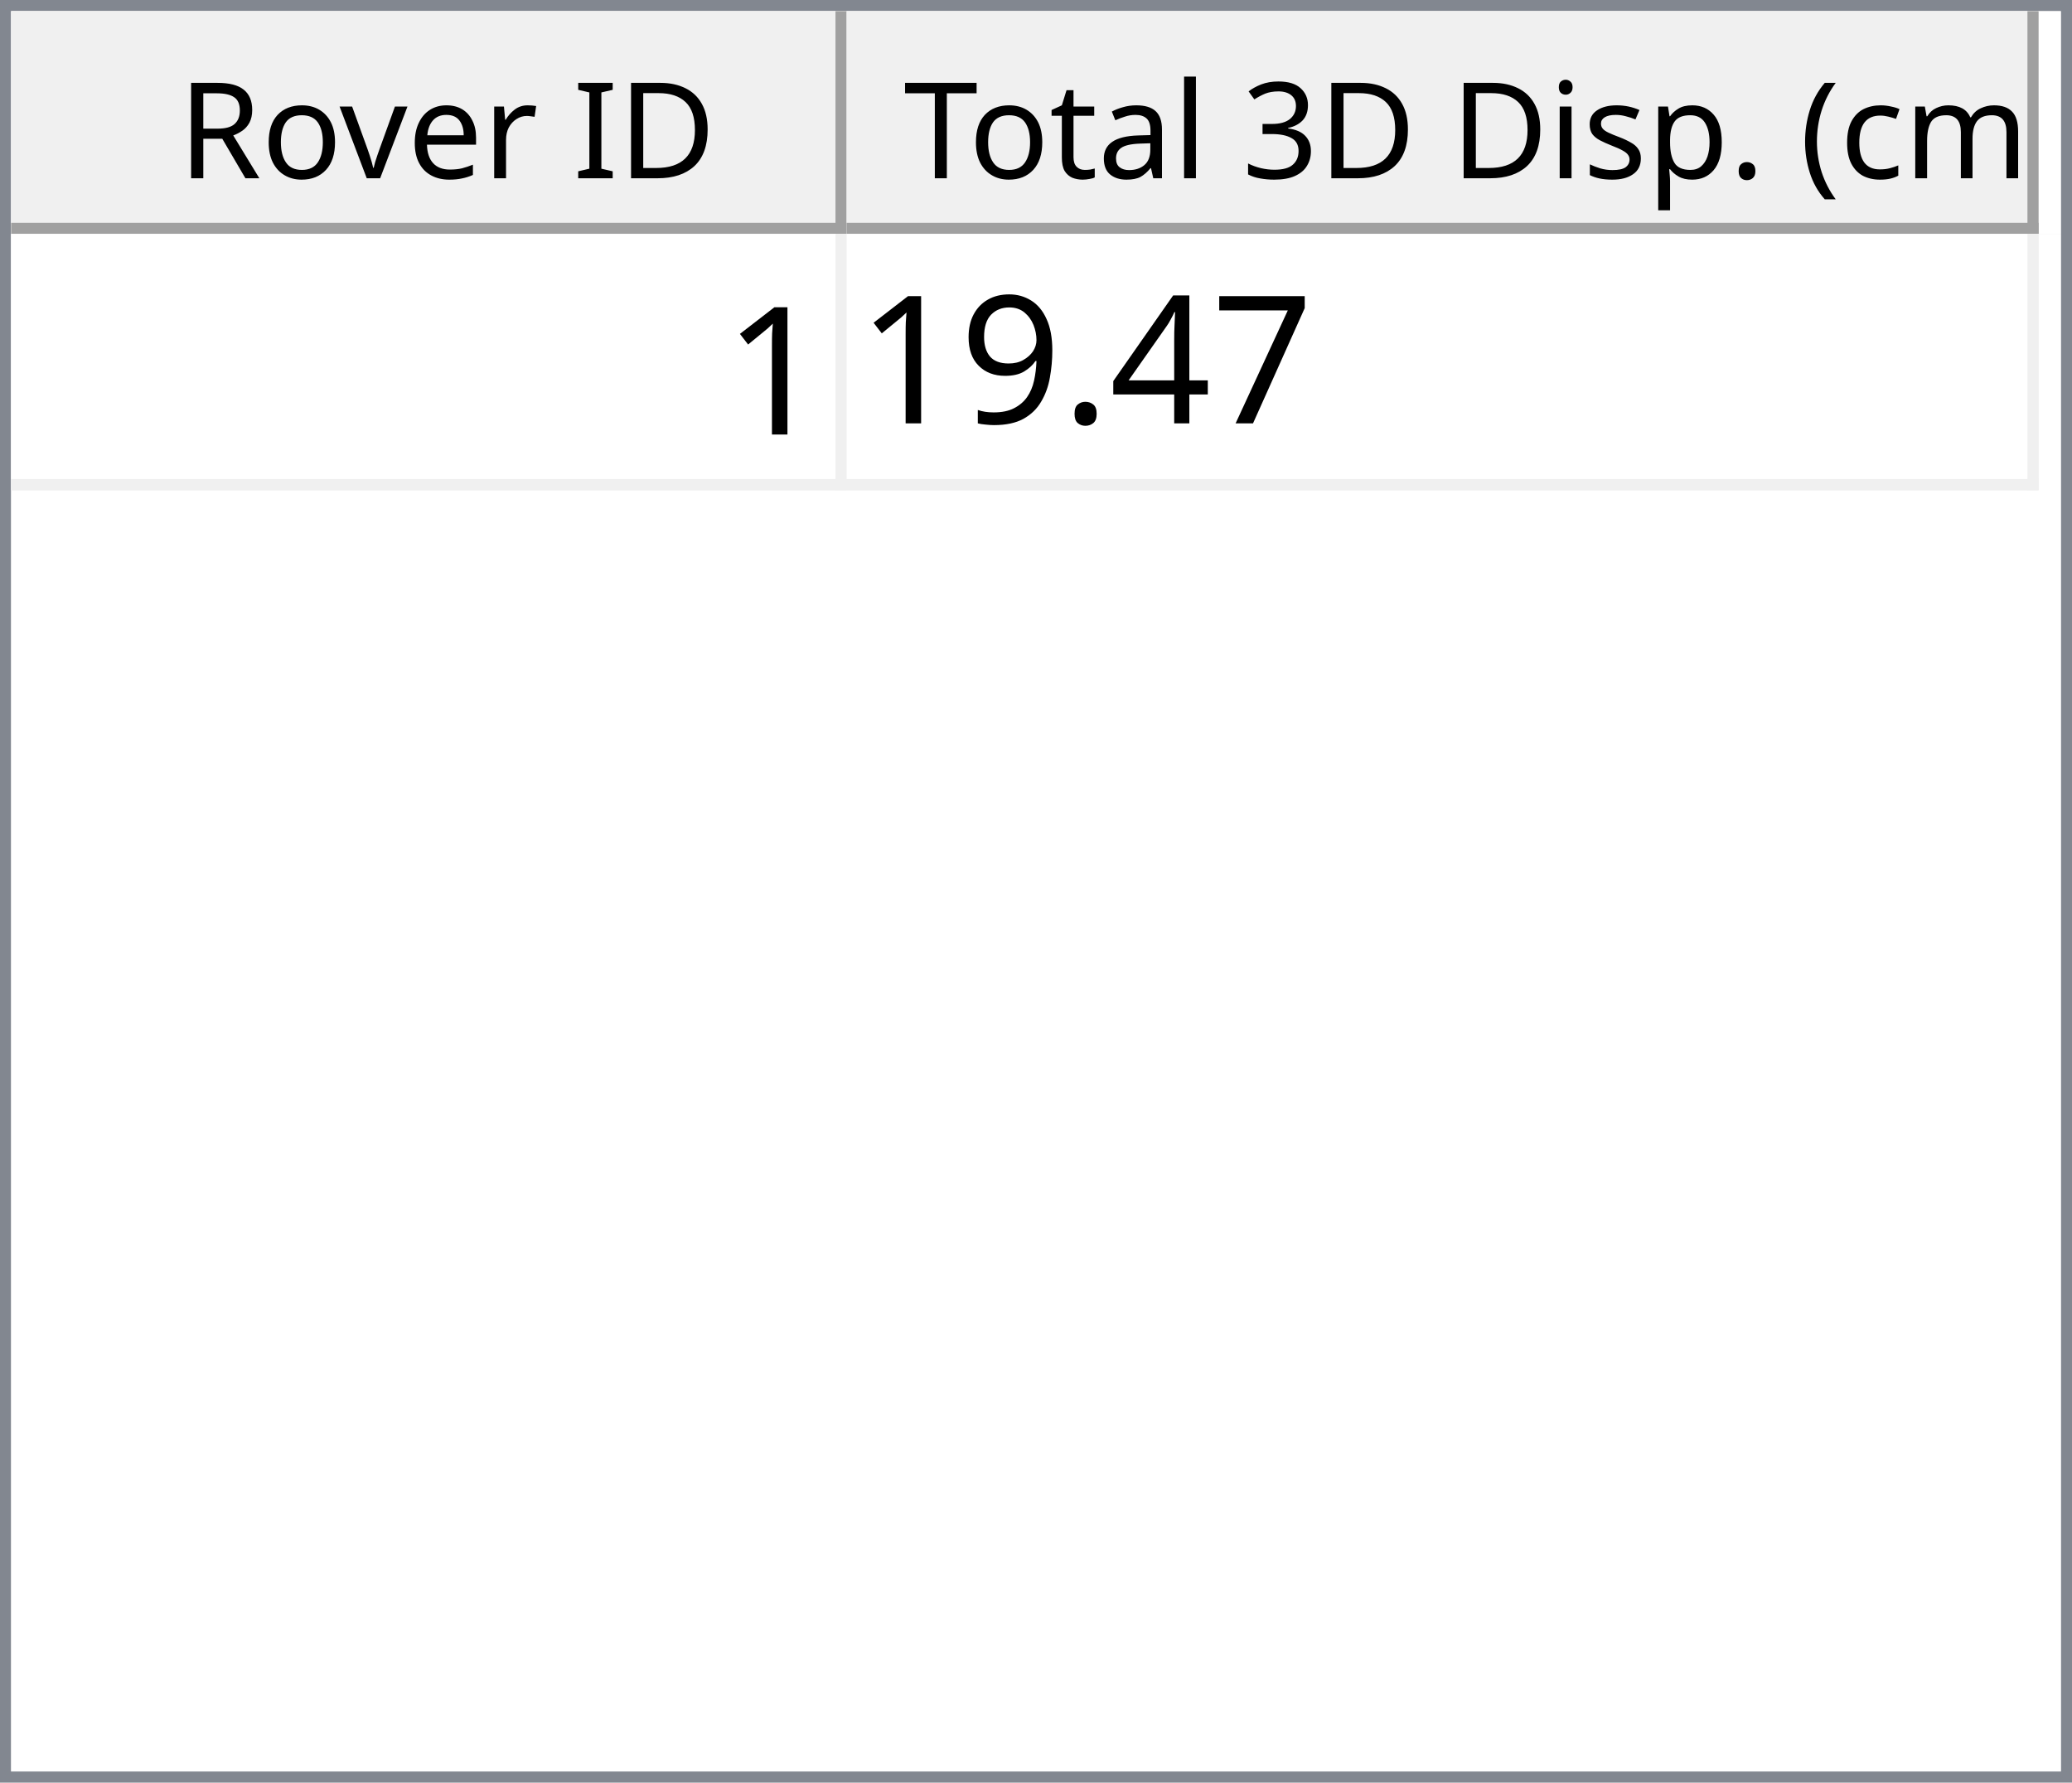
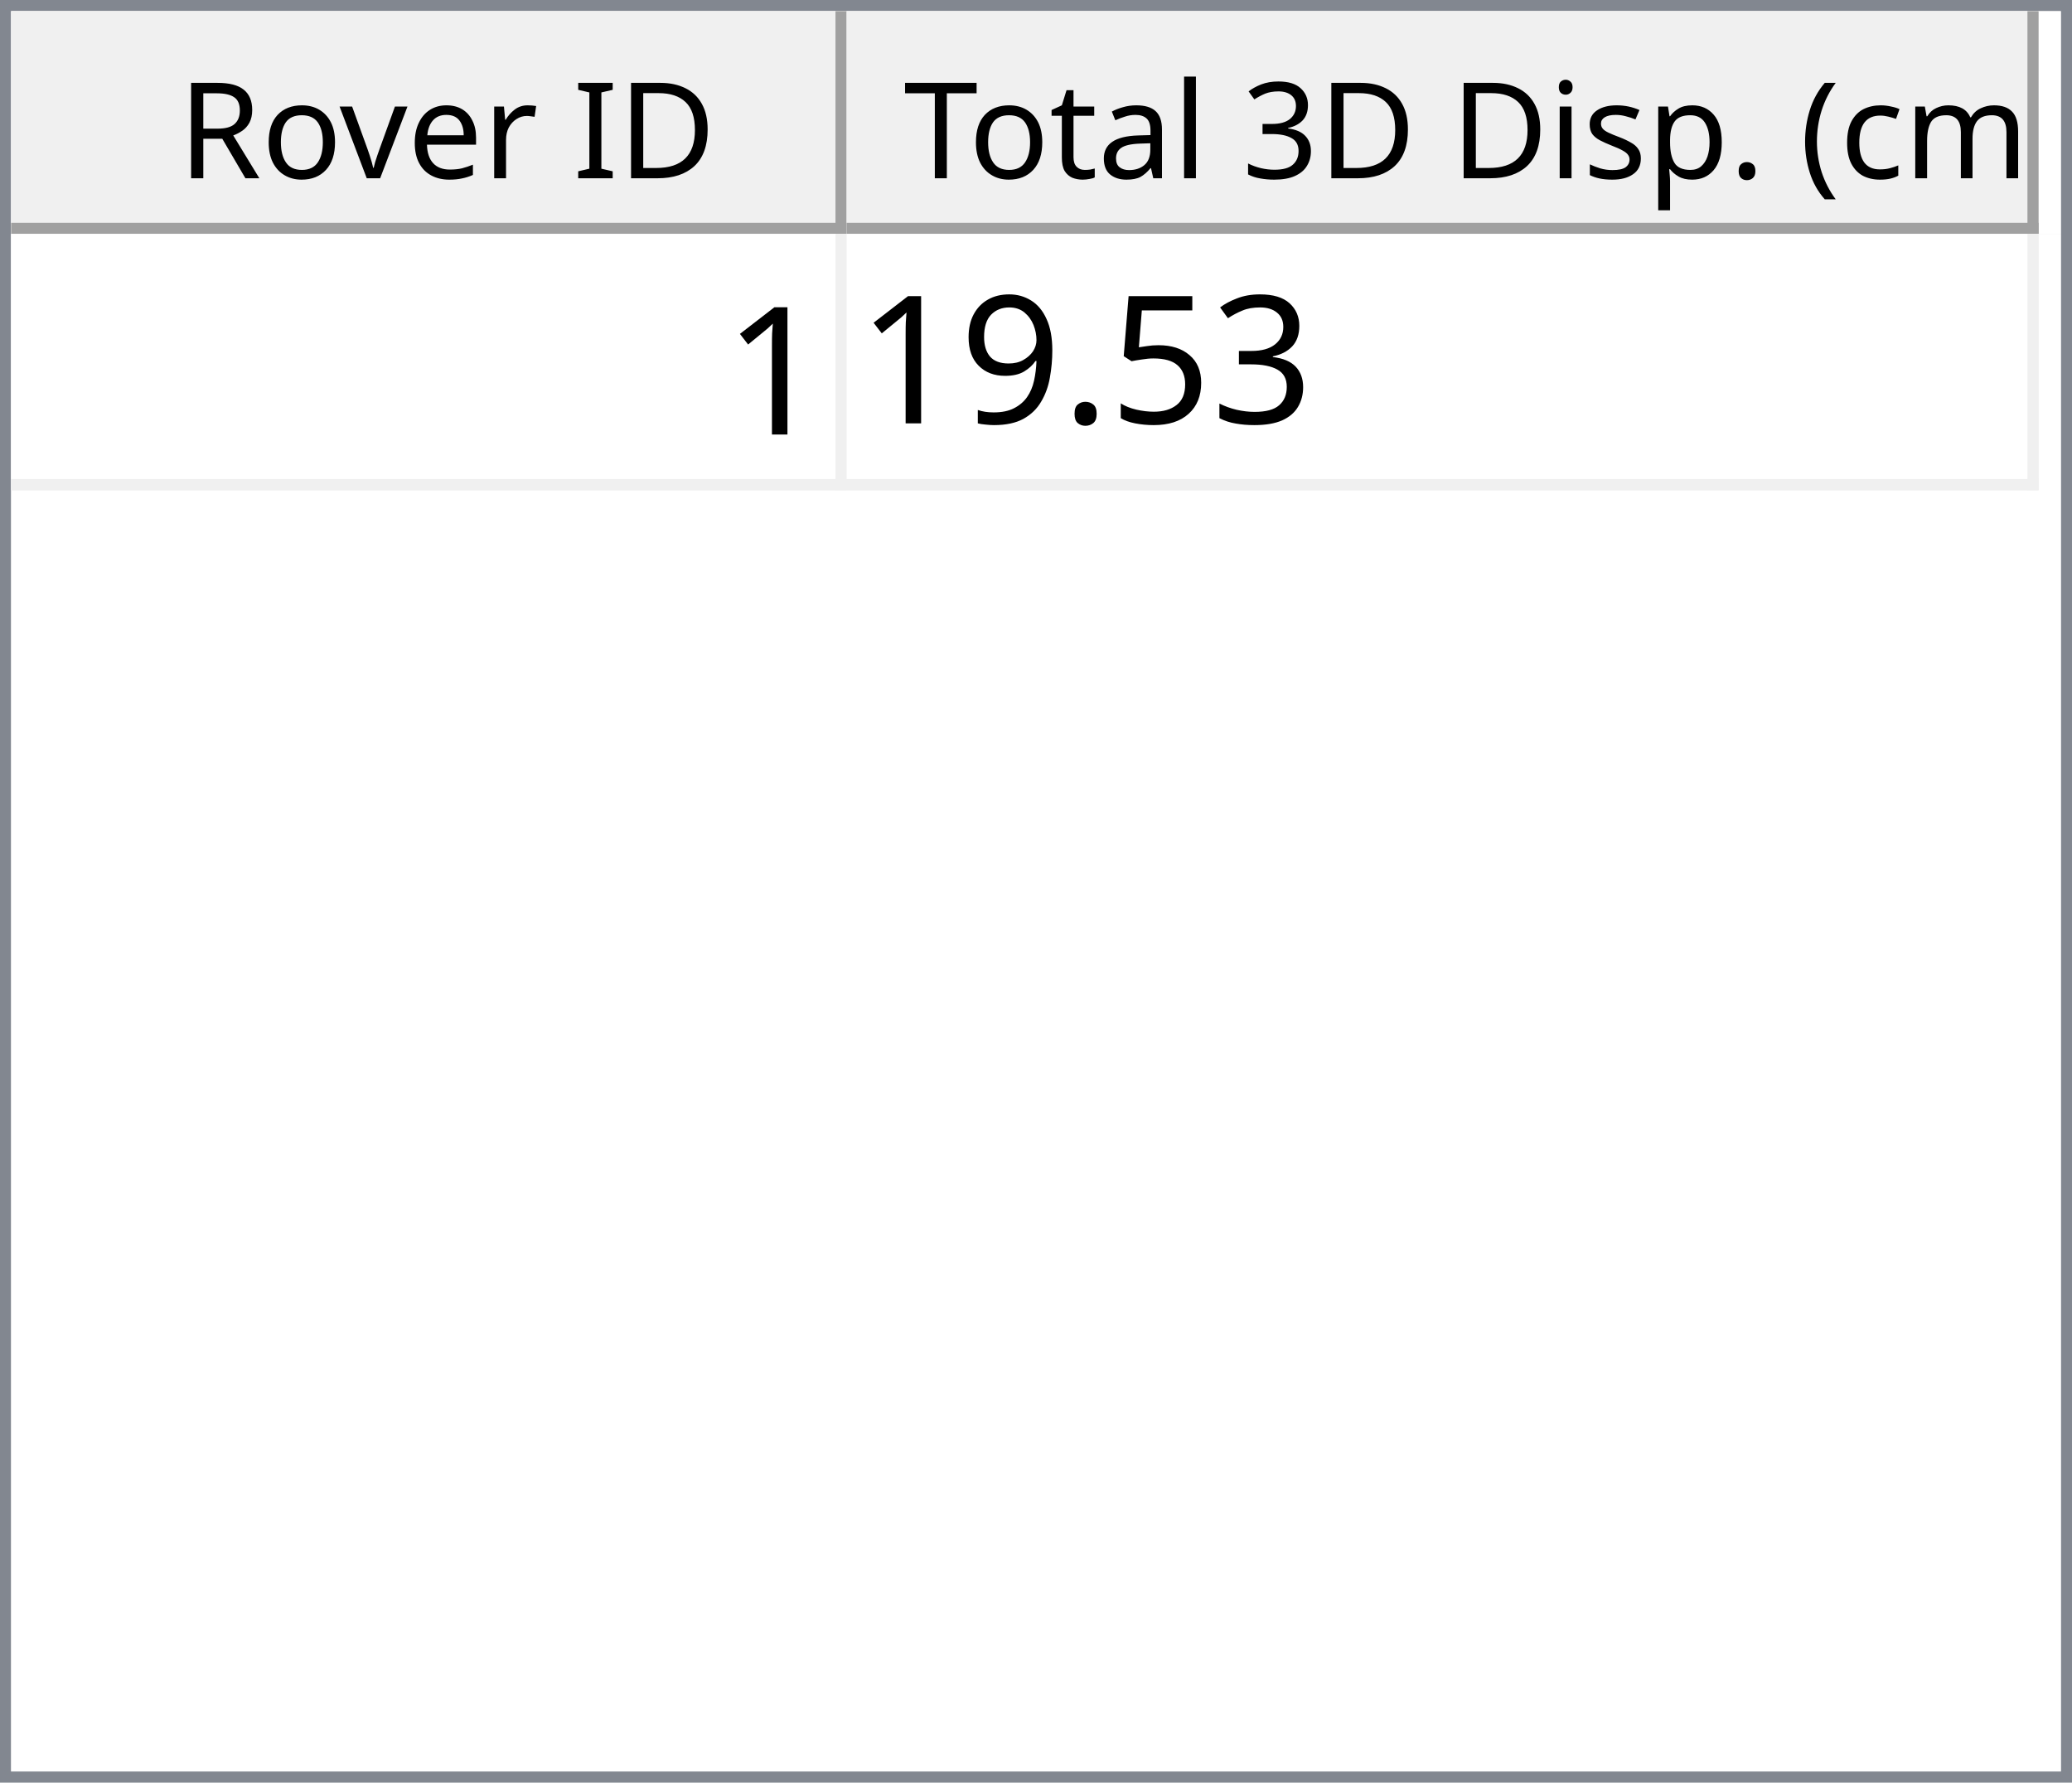
<svg xmlns="http://www.w3.org/2000/svg" style="fill-opacity:1; color-rendering:auto; color-interpolation:auto; text-rendering:auto; stroke:black; stroke-linecap:square; stroke-miterlimit:10; shape-rendering:auto; stroke-opacity:1; fill:black; stroke-dasharray:none; font-weight:normal; stroke-width:1; font-family:'Dialog'; font-style:normal; stroke-linejoin:miter; font-size:12px; stroke-dashoffset:0; image-rendering:auto;" width="186" height="160">
  <defs id="genericDefs" />
  <g>
    <defs id="defs1">
      <clipPath clipPathUnits="userSpaceOnUse" id="clipPath1">
        <path d="M0 0 L186 0 L186 160 L0 160 L0 0 Z" />
      </clipPath>
      <clipPath clipPathUnits="userSpaceOnUse" id="clipPath2">
        <path d="M0 0 L0 160 L186 160 L186 0 Z" />
      </clipPath>
      <clipPath clipPathUnits="userSpaceOnUse" id="clipPath3">
        <path d="M0 0 L0 20 L184 20 L184 0 Z" />
      </clipPath>
      <clipPath clipPathUnits="userSpaceOnUse" id="clipPath4">
        <path d="M0 0 L0 20 L75 20 L75 0 Z" />
      </clipPath>
      <clipPath clipPathUnits="userSpaceOnUse" id="clipPath5">
        <path d="M1 1 L1 19 L74 19 L74 1 Z" />
      </clipPath>
      <clipPath clipPathUnits="userSpaceOnUse" id="clipPath6">
        <path d="M0 0 L0 18 L73 18 L73 0 Z" />
      </clipPath>
      <clipPath clipPathUnits="userSpaceOnUse" id="clipPath7">
        <path d="M-0.5 -0.5 L-0.5 19.5 L74.5 19.5 L74.5 -0.5 Z" />
      </clipPath>
      <clipPath clipPathUnits="userSpaceOnUse" id="clipPath8">
        <path d="M0 0 L0 20 L107 20 L107 0 Z" />
      </clipPath>
      <clipPath clipPathUnits="userSpaceOnUse" id="clipPath9">
        <path d="M1 1 L1 19 L106 19 L106 1 Z" />
      </clipPath>
      <clipPath clipPathUnits="userSpaceOnUse" id="clipPath10">
        <path d="M0 0 L0 18 L105 18 L105 0 Z" />
      </clipPath>
      <clipPath clipPathUnits="userSpaceOnUse" id="clipPath11">
        <path d="M-0.5 -0.5 L-0.5 19.5 L106.5 19.5 L106.5 -0.5 Z" />
      </clipPath>
      <clipPath clipPathUnits="userSpaceOnUse" id="clipPath12">
        <path d="M0 0 L0 138 L184 138 L184 0 Z" />
      </clipPath>
      <clipPath clipPathUnits="userSpaceOnUse" id="clipPath13">
        <path d="M0 0 L0 23 L182 23 L182 0 Z" />
      </clipPath>
      <clipPath clipPathUnits="userSpaceOnUse" id="clipPath14">
        <path d="M-0.5 -0.5 L-0.5 22.5 L181.5 22.5 L181.5 -0.5 Z" />
      </clipPath>
      <clipPath clipPathUnits="userSpaceOnUse" id="clipPath15">
        <path d="M0 0 L0 22 L74 22 L74 0 Z" />
      </clipPath>
      <clipPath clipPathUnits="userSpaceOnUse" id="clipPath16">
        <path d="M0 0 L0 22 L106 22 L106 0 Z" />
      </clipPath>
      <font horiz-adv-x="64.551" id="font1">
        <font-face ascent="107.91" descent="25.098" units-per-em="100" style="font-style:normal; font-family:Segoe UI; font-weight:normal;" />
        <missing-glyph horiz-adv-x="64.551" d="M8.109 0 L8.109 68.266 L56.453 68.266 L56.453 0 L8.109 0 ZM15.328 7.234 L49.219 7.234 L49.219 61.031 L15.328 61.031 L15.328 7.234 Z" />
        <glyph unicode="D" horiz-adv-x="70.117" d="M9.188 0 L9.188 70.016 L28.516 70.016 Q65.531 70.016 65.531 35.891 Q65.531 19.672 55.25 9.836 Q44.969 0 27.734 0 L9.188 0 ZM17.391 62.594 L17.391 7.422 L27.828 7.422 Q41.609 7.422 49.273 14.797 Q56.938 22.172 56.938 35.688 Q56.938 62.594 28.328 62.594 L17.391 62.594 Z" />
        <glyph unicode="I" horiz-adv-x="26.611" d="M17.391 0 L9.188 0 L9.188 70.016 L17.391 70.016 L17.391 0 Z" />
        <glyph unicode=" " horiz-adv-x="27.393" d="" />
        <glyph unicode="r" horiz-adv-x="34.766" d="M34.188 41.891 Q32.078 43.5 28.125 43.5 Q23 43.5 19.555 38.672 Q16.109 33.844 16.109 25.484 L16.109 0 L8.109 0 L8.109 50 L16.109 50 L16.109 39.703 L16.312 39.703 Q18.016 44.969 21.531 47.922 Q25.047 50.875 29.391 50.875 Q32.516 50.875 34.188 50.203 L34.188 41.891 Z" />
        <glyph unicode="e" horiz-adv-x="52.295" d="M48.297 23 L12.984 23 Q13.188 14.656 17.484 10.109 Q21.781 5.562 29.297 5.562 Q37.75 5.562 44.828 11.141 L44.828 3.609 Q38.234 -1.172 27.391 -1.172 Q16.797 -1.172 10.742 5.641 Q4.688 12.453 4.688 24.812 Q4.688 36.469 11.305 43.82 Q17.922 51.172 27.734 51.172 Q37.547 51.172 42.922 44.828 Q48.297 38.484 48.297 27.203 L48.297 23 ZM40.094 29.781 Q40.047 36.719 36.75 40.578 Q33.453 44.438 27.594 44.438 Q21.922 44.438 17.969 40.383 Q14.016 36.328 13.094 29.781 L40.094 29.781 Z" />
        <glyph unicode="v" horiz-adv-x="47.9" d="M47.406 50 L27.484 0 L19.625 0 L0.688 50 L9.469 50 L22.172 13.672 Q23.578 9.672 23.922 6.688 L24.125 6.688 Q24.609 10.453 25.688 13.484 L38.969 50 L47.406 50 Z" />
        <glyph unicode="o" horiz-adv-x="58.594" d="M29 -1.172 Q17.922 -1.172 11.305 5.836 Q4.688 12.844 4.688 24.422 Q4.688 37.016 11.57 44.094 Q18.453 51.172 30.172 51.172 Q41.359 51.172 47.633 44.289 Q53.906 37.406 53.906 25.203 Q53.906 13.234 47.141 6.031 Q40.375 -1.172 29 -1.172 ZM29.594 44.438 Q21.875 44.438 17.383 39.188 Q12.891 33.938 12.891 24.703 Q12.891 15.828 17.43 10.695 Q21.969 5.562 29.594 5.562 Q37.359 5.562 41.531 10.594 Q45.703 15.625 45.703 24.906 Q45.703 34.281 41.531 39.359 Q37.359 44.438 29.594 44.438 Z" />
        <glyph unicode="R" horiz-adv-x="59.814" d="M59.375 0 L49.609 0 L37.891 19.625 Q36.281 22.359 34.766 24.289 Q33.25 26.219 31.664 27.438 Q30.078 28.656 28.25 29.219 Q26.422 29.781 24.125 29.781 L17.391 29.781 L17.391 0 L9.188 0 L9.188 70.016 L30.078 70.016 Q34.672 70.016 38.555 68.867 Q42.438 67.719 45.289 65.375 Q48.141 63.031 49.758 59.547 Q51.375 56.062 51.375 51.375 Q51.375 47.703 50.273 44.656 Q49.172 41.609 47.148 39.211 Q45.125 36.812 42.266 35.133 Q39.406 33.453 35.844 32.516 L35.844 32.328 Q37.594 31.547 38.891 30.547 Q40.188 29.547 41.359 28.18 Q42.531 26.812 43.68 25.078 Q44.828 23.344 46.234 21.047 L59.375 0 ZM17.391 62.594 L17.391 37.203 L28.516 37.203 Q31.594 37.203 34.203 38.133 Q36.812 39.062 38.719 40.797 Q40.625 42.531 41.703 45.047 Q42.781 47.562 42.781 50.688 Q42.781 56.297 39.141 59.445 Q35.5 62.594 28.609 62.594 L17.391 62.594 Z" />
        <glyph unicode=")" horiz-adv-x="30.176" d="M8.297 -15.922 L1.172 -15.922 Q16.406 2.344 16.406 26.812 Q16.406 51.469 1.078 70.016 L8.297 70.016 Q23.531 52.156 23.531 26.703 Q23.531 1.375 8.297 -15.922 Z" />
        <glyph unicode="m" horiz-adv-x="86.133" d="M79.109 0 L71.094 0 L71.094 28.719 Q71.094 37.016 68.531 40.727 Q65.969 44.438 59.906 44.438 Q54.781 44.438 51.195 39.75 Q47.609 35.062 47.609 28.516 L47.609 0 L39.594 0 L39.594 29.688 Q39.594 44.438 28.219 44.438 Q22.953 44.438 19.531 40.016 Q16.109 35.594 16.109 28.516 L16.109 0 L8.109 0 L8.109 50 L16.109 50 L16.109 42.094 L16.312 42.094 Q21.625 51.172 31.844 51.172 Q36.969 51.172 40.773 48.312 Q44.578 45.453 46 40.828 Q51.562 51.172 62.594 51.172 Q79.109 51.172 79.109 30.812 L79.109 0 Z" />
        <glyph unicode="c" horiz-adv-x="46.191" d="M42.188 2.297 Q36.422 -1.172 28.516 -1.172 Q17.828 -1.172 11.258 5.789 Q4.688 12.75 4.688 23.828 Q4.688 36.188 11.766 43.68 Q18.844 51.172 30.672 51.172 Q37.25 51.172 42.281 48.734 L42.281 40.531 Q36.719 44.438 30.375 44.438 Q22.703 44.438 17.797 38.945 Q12.891 33.453 12.891 24.516 Q12.891 15.719 17.508 10.641 Q22.125 5.562 29.891 5.562 Q36.422 5.562 42.188 9.906 L42.188 2.297 Z" />
        <glyph unicode="(" horiz-adv-x="30.176" d="M29.109 -15.922 L21.969 -15.922 Q6.844 1.375 6.844 26.703 Q6.844 52.156 21.969 70.016 L29.203 70.016 Q13.875 51.469 13.875 26.812 Q13.875 2.344 29.109 -15.922 Z" />
        <glyph unicode="." horiz-adv-x="21.68" d="M10.891 -1.078 Q8.641 -1.078 7.055 0.539 Q5.469 2.156 5.469 4.391 Q5.469 6.641 7.055 8.273 Q8.641 9.906 10.891 9.906 Q13.188 9.906 14.797 8.273 Q16.406 6.641 16.406 4.391 Q16.406 2.156 14.797 0.539 Q13.188 -1.078 10.891 -1.078 Z" />
        <glyph unicode="p" horiz-adv-x="58.789" d="M16.312 7.234 L16.109 7.234 L16.109 -23 L8.109 -23 L8.109 50 L16.109 50 L16.109 41.219 L16.312 41.219 Q22.219 51.172 33.594 51.172 Q43.266 51.172 48.688 44.461 Q54.109 37.75 54.109 26.469 Q54.109 13.922 48 6.375 Q41.891 -1.172 31.297 -1.172 Q21.578 -1.172 16.312 7.234 ZM16.109 27.391 L16.109 20.406 Q16.109 14.203 20.141 9.883 Q24.172 5.562 30.375 5.562 Q37.641 5.562 41.773 11.133 Q45.906 16.703 45.906 26.609 Q45.906 34.969 42.047 39.703 Q38.188 44.438 31.594 44.438 Q24.609 44.438 20.359 39.578 Q16.109 34.719 16.109 27.391 Z" />
        <glyph unicode="s" horiz-adv-x="42.432" d="M5.078 1.812 L5.078 10.406 Q11.625 5.562 19.484 5.562 Q30.031 5.562 30.031 12.594 Q30.031 14.594 29.125 15.992 Q28.219 17.391 26.68 18.461 Q25.141 19.531 23.07 20.383 Q21 21.234 18.609 22.172 Q15.281 23.484 12.766 24.828 Q10.25 26.172 8.57 27.859 Q6.891 29.547 6.031 31.695 Q5.172 33.844 5.172 36.719 Q5.172 40.234 6.789 42.945 Q8.406 45.656 11.086 47.484 Q13.766 49.312 17.211 50.242 Q20.656 51.172 24.312 51.172 Q30.812 51.172 35.938 48.922 L35.938 40.828 Q30.422 44.438 23.25 44.438 Q21 44.438 19.195 43.922 Q17.391 43.406 16.094 42.477 Q14.797 41.547 14.086 40.258 Q13.375 38.969 13.375 37.406 Q13.375 35.453 14.086 34.133 Q14.797 32.812 16.164 31.789 Q17.531 30.766 19.484 29.938 Q21.438 29.109 23.922 28.125 Q27.25 26.859 29.883 25.516 Q32.516 24.172 34.375 22.484 Q36.234 20.797 37.234 18.602 Q38.234 16.406 38.234 13.375 Q38.234 9.672 36.602 6.938 Q34.969 4.203 32.234 2.398 Q29.5 0.594 25.93 -0.289 Q22.359 -1.172 18.453 -1.172 Q10.75 -1.172 5.078 1.812 Z" />
        <glyph unicode="i" horiz-adv-x="24.219" d="M12.203 62.703 Q10.062 62.703 8.547 64.164 Q7.031 65.625 7.031 67.875 Q7.031 70.125 8.547 71.609 Q10.062 73.094 12.203 73.094 Q14.406 73.094 15.945 71.609 Q17.484 70.125 17.484 67.875 Q17.484 65.719 15.945 64.211 Q14.406 62.703 12.203 62.703 ZM16.109 0 L8.109 0 L8.109 50 L16.109 50 L16.109 0 Z" />
        <glyph unicode="3" horiz-adv-x="53.906" d="M46.531 19.828 Q46.531 15.094 44.75 11.211 Q42.969 7.328 39.719 4.57 Q36.469 1.812 31.93 0.297 Q27.391 -1.219 21.922 -1.219 Q11.922 -1.219 6 2.594 L6 11.188 Q13.094 5.609 22.219 5.609 Q25.875 5.609 28.828 6.539 Q31.781 7.469 33.906 9.227 Q36.031 10.984 37.18 13.477 Q38.328 15.969 38.328 19.094 Q38.328 32.812 18.797 32.812 L12.984 32.812 L12.984 39.594 L18.5 39.594 Q35.797 39.594 35.797 52.484 Q35.797 64.406 22.609 64.406 Q15.188 64.406 8.688 59.422 L8.688 67.188 Q15.375 71.188 24.609 71.188 Q29 71.188 32.57 69.969 Q36.141 68.75 38.68 66.555 Q41.219 64.359 42.609 61.281 Q44 58.203 44 54.5 Q44 40.672 30.031 36.719 L30.031 36.531 Q33.594 36.141 36.625 34.797 Q39.656 33.453 41.852 31.305 Q44.047 29.156 45.289 26.25 Q46.531 23.344 46.531 19.828 Z" />
        <glyph unicode="l" horiz-adv-x="24.219" d="M16.109 0 L8.109 0 L8.109 74.031 L16.109 74.031 L16.109 0 Z" />
        <glyph unicode="a" horiz-adv-x="50.879" d="M43.891 0 L35.891 0 L35.891 7.812 L35.688 7.812 Q30.469 -1.172 20.312 -1.172 Q12.844 -1.172 8.617 2.781 Q4.391 6.734 4.391 13.281 Q4.391 27.297 20.906 29.594 L35.891 31.688 Q35.891 44.438 25.594 44.438 Q16.547 44.438 9.281 38.281 L9.281 46.484 Q16.656 51.172 26.266 51.172 Q43.891 51.172 43.891 32.516 L43.891 0 ZM35.891 25.297 L23.828 23.641 Q18.266 22.859 15.43 20.875 Q12.594 18.891 12.594 13.875 Q12.594 10.203 15.211 7.883 Q17.828 5.562 22.172 5.562 Q28.125 5.562 32.008 9.742 Q35.891 13.922 35.891 20.312 L35.891 25.297 Z" />
        <glyph unicode="t" horiz-adv-x="33.887" d="M31.297 0.484 Q28.469 -1.078 23.828 -1.078 Q10.688 -1.078 10.688 13.578 L10.688 43.172 L2.094 43.172 L2.094 50 L10.688 50 L10.688 62.203 L18.703 64.797 L18.703 50 L31.297 50 L31.297 43.172 L18.703 43.172 L18.703 14.984 Q18.703 9.969 20.414 7.82 Q22.125 5.672 26.078 5.672 Q29.109 5.672 31.297 7.328 L31.297 0.484 Z" />
        <glyph unicode="T" horiz-adv-x="52.393" d="M50.594 62.594 L30.375 62.594 L30.375 0 L22.172 0 L22.172 62.594 L2 62.594 L2 70.016 L50.594 70.016 L50.594 62.594 Z" />
      </font>
      <font horiz-adv-x="75.0" id="font2">
        <font-face ascent="100.537" descent="21.973" units-per-em="100" style="font-style:normal; font-family:sans-serif; font-weight:normal;" />
        <missing-glyph horiz-adv-x="75.0" d="M12.5 0 L12.5 62.5 L62.5 62.5 L62.5 0 L12.5 0 ZM14.062 1.562 L60.938 1.562 L60.938 60.938 L14.062 60.938 L14.062 1.562 Z" />
        <glyph unicode="1" horiz-adv-x="55.615" d="M37.25 0 L28.469 0 L28.469 56 Q25.297 52.984 20.141 49.953 Q14.984 46.922 10.891 45.406 L10.891 53.906 Q18.266 57.375 23.781 62.305 Q29.297 67.234 31.594 71.875 L37.25 71.875 L37.25 0 Z" />
-         <glyph unicode="7" horiz-adv-x="55.615" d="M4.734 62.203 L4.734 70.656 L51.078 70.656 L51.078 63.812 Q44.234 56.547 37.523 44.484 Q30.812 32.422 27.156 19.672 Q24.516 10.688 23.781 0 L14.75 0 Q14.891 8.453 18.062 20.414 Q21.234 32.375 27.172 43.484 Q33.109 54.594 39.797 62.203 L4.734 62.203 Z" />
-         <glyph unicode="4" horiz-adv-x="55.615" d="M32.328 0 L32.328 17.141 L1.266 17.141 L1.266 25.203 L33.938 71.578 L41.109 71.578 L41.109 25.203 L50.781 25.203 L50.781 17.141 L41.109 17.141 L41.109 0 L32.328 0 ZM32.328 25.203 L32.328 57.469 L9.906 25.203 L32.328 25.203 Z" />
+         <glyph unicode="3" horiz-adv-x="55.615" d="M4.203 18.891 L12.984 20.062 Q14.5 12.594 18.141 9.297 Q21.781 6 27 6 Q33.203 6 37.477 10.297 Q41.75 14.594 41.75 20.953 Q41.75 27 37.797 30.93 Q33.844 34.859 27.734 34.859 Q25.25 34.859 21.531 33.891 L22.516 41.609 Q23.391 41.5 23.922 41.5 Q29.547 41.5 34.039 44.43 Q38.531 47.359 38.531 53.469 Q38.531 58.297 35.258 61.477 Q31.984 64.656 26.812 64.656 Q21.688 64.656 18.266 61.43 Q14.844 58.203 13.875 51.766 L5.078 53.328 Q6.688 62.156 12.398 67.016 Q18.109 71.875 26.609 71.875 Q32.469 71.875 37.398 69.359 Q42.328 66.844 44.945 62.5 Q47.562 58.156 47.562 53.266 Q47.562 48.641 45.07 44.828 Q42.578 41.016 37.703 38.766 Q44.047 37.312 47.562 32.695 Q51.078 28.078 51.078 21.141 Q51.078 11.766 44.242 5.25 Q37.406 -1.266 26.953 -1.266 Q17.531 -1.266 11.305 4.352 Q5.078 9.969 4.203 18.891 Z" />
+         <glyph unicode="5" horiz-adv-x="55.615" d="M4.156 18.75 L13.375 19.531 Q14.406 12.797 18.141 9.398 Q21.875 6 27.156 6 Q33.5 6 37.891 10.789 Q42.281 15.578 42.281 23.484 Q42.281 31 38.062 35.352 Q33.844 39.703 27 39.703 Q22.75 39.703 19.336 37.773 Q15.922 35.844 13.969 32.766 L5.719 33.844 L12.641 70.609 L48.25 70.609 L48.25 62.203 L19.672 62.203 L15.828 42.969 Q22.266 47.469 29.344 47.469 Q38.719 47.469 45.164 40.969 Q51.609 34.469 51.609 24.266 Q51.609 14.547 45.953 7.469 Q39.062 -1.219 27.156 -1.219 Q17.391 -1.219 11.211 4.25 Q5.031 9.719 4.156 18.75 Z" />
        <glyph unicode="." horiz-adv-x="27.783" d="M9.078 0 L9.078 10.016 L19.094 10.016 L19.094 0 L9.078 0 Z" />
        <glyph unicode="9" horiz-adv-x="55.615" d="M5.469 16.547 L13.922 17.328 Q14.984 11.375 18.016 8.688 Q21.047 6 25.781 6 Q29.828 6 32.883 7.859 Q35.938 9.719 37.891 12.82 Q39.844 15.922 41.164 21.195 Q42.484 26.469 42.484 31.938 Q42.484 32.516 42.438 33.688 Q39.797 29.5 35.234 26.883 Q30.672 24.266 25.344 24.266 Q16.453 24.266 10.305 30.711 Q4.156 37.156 4.156 47.703 Q4.156 58.594 10.578 65.234 Q17 71.875 26.656 71.875 Q33.641 71.875 39.43 68.117 Q45.219 64.359 48.219 57.398 Q51.219 50.438 51.219 37.25 Q51.219 23.531 48.242 15.406 Q45.266 7.281 39.383 3.031 Q33.5 -1.219 25.594 -1.219 Q17.188 -1.219 11.867 3.445 Q6.547 8.109 5.469 16.547 ZM41.453 48.141 Q41.453 55.719 37.43 60.156 Q33.406 64.594 27.734 64.594 Q21.875 64.594 17.531 59.812 Q13.188 55.031 13.188 47.406 Q13.188 40.578 17.312 36.305 Q21.438 32.031 27.484 32.031 Q33.594 32.031 37.523 36.305 Q41.453 40.578 41.453 48.141 Z" />
      </font>
    </defs>
    <g style="fill:white; stroke:white;">
      <rect x="0" y="0" width="186" style="clip-path:url(#clipPath1); stroke:none;" height="160" />
    </g>
    <g style="fill:white; text-rendering:optimizeSpeed; color-rendering:optimizeSpeed; image-rendering:optimizeSpeed; shape-rendering:crispEdges; stroke:white; color-interpolation:sRGB;">
      <rect x="0" width="186" height="160" y="0" style="stroke:none;" />
      <path style="stroke:none;" d="M0 160 L186 160 L186 0 L0 0 Z" />
    </g>
    <g style="fill:rgb(240,240,240); font-family:'Segoe UI'; stroke:rgb(240,240,240);">
      <rect x="0" y="0" width="186" style="clip-path:url(#clipPath2); stroke:none;" height="160" />
    </g>
    <g style="fill:rgb(130,135,144); font-family:'Segoe UI'; stroke:rgb(130,135,144);">
      <path d="M0 0 L186 0 L186 160 L0 160 L0 0 ZM1 1 L185 1 L185 159 L1 159 L1 1 Z" style="fill-rule:evenodd; clip-path:url(#clipPath2); stroke:none;" />
    </g>
    <g style="fill:white; font-family:'Segoe UI'; stroke:white;" transform="translate(1,1)">
      <rect x="0" y="0" width="184" style="clip-path:url(#clipPath3); stroke:none;" height="20" />
    </g>
    <g style="fill:rgb(240,240,240); font-family:'Segoe UI'; stroke:rgb(240,240,240);" transform="translate(1,1)">
      <rect x="0" y="0" width="75" style="clip-path:url(#clipPath4); stroke:none;" height="20" />
    </g>
    <g style="font-family:'Segoe UI';" transform="translate(2,2)">
      <text x="14" xml:space="preserve" y="14" style="clip-path:url(#clipPath6); stroke:none;">Rover ID</text>
    </g>
    <g style="fill:rgb(160,160,160); font-family:'Segoe UI'; stroke:rgb(160,160,160); stroke-linejoin:bevel;" transform="translate(1.5,1.5)">
      <line x1="74" x2="74" y1="0" style="fill:none; clip-path:url(#clipPath7);" y2="19" />
    </g>
    <g style="fill:rgb(160,160,160); font-family:'Segoe UI'; stroke:rgb(160,160,160); stroke-linejoin:bevel;" transform="matrix(1,0,0,1,1,1) translate(0.5,0.5)">
      <line x1="0" x2="74" y1="19" style="fill:none; clip-path:url(#clipPath7);" y2="19" />
    </g>
    <g style="fill:rgb(240,240,240); font-family:'Segoe UI'; stroke:rgb(240,240,240);" transform="translate(76,1)">
      <rect x="0" y="0" width="107" style="clip-path:url(#clipPath8); stroke:none;" height="20" />
    </g>
    <g style="font-family:'Segoe UI';" transform="translate(77,2)">
      <text x="1" xml:space="preserve" y="14" style="clip-path:url(#clipPath10); stroke:none;"> Total 3D Disp. (cm)</text>
    </g>
    <g style="fill:rgb(160,160,160); font-family:'Segoe UI'; stroke:rgb(160,160,160); stroke-linejoin:bevel;" transform="translate(76.5,1.5)">
      <line x1="106" x2="106" y1="0" style="fill:none; clip-path:url(#clipPath11);" y2="19" />
    </g>
    <g style="fill:rgb(160,160,160); font-family:'Segoe UI'; stroke:rgb(160,160,160); stroke-linejoin:bevel;" transform="matrix(1,0,0,1,76,1) translate(0.5,0.5)">
      <line x1="0" x2="106" y1="19" style="fill:none; clip-path:url(#clipPath11);" y2="19" />
    </g>
    <g style="fill:white; font-family:'Segoe UI'; stroke:white;" transform="translate(1,21)">
      <rect x="0" y="0" width="184" style="clip-path:url(#clipPath12); stroke:none;" height="138" />
    </g>
    <g style="fill:rgb(240,240,240); font-size:16px; font-family:sans-serif; stroke:rgb(240,240,240);" transform="translate(1,21)">
      <rect x="0" y="0" width="182" style="clip-path:url(#clipPath13); stroke:none;" height="23" />
      <line transform="translate(0.5,0.5)" x1="0" x2="181" y1="22" style="clip-path:url(#clipPath14); fill:none; stroke-linejoin:bevel;" y2="22" />
    </g>
    <g transform="matrix(1,0,0,1,1,21) translate(0.5,0.5)" style="fill:rgb(240,240,240); font-size:16px; font-family:sans-serif; stroke:rgb(240,240,240); stroke-linejoin:bevel;">
      <line x1="74" x2="74" y1="0" style="fill:none; clip-path:url(#clipPath14);" y2="22" />
    </g>
    <g transform="matrix(1,0,0,1,1,21) translate(0.5,0.5)" style="fill:rgb(240,240,240); font-size:16px; font-family:sans-serif; stroke:rgb(240,240,240); stroke-linejoin:bevel;">
      <line x1="181" x2="181" y1="0" style="fill:none; clip-path:url(#clipPath14);" y2="22" />
    </g>
    <g style="fill:white; font-size:16px; font-family:sans-serif; stroke:white;" transform="matrix(1,0,0,1,1,21)">
      <rect x="0" y="0" width="74" style="clip-path:url(#clipPath15); stroke:none;" height="22" />
      <text x="64" y="18" style="fill:black; clip-path:url(#clipPath15); stroke:none;" xml:space="preserve">1</text>
    </g>
    <g style="fill:white; font-size:16px; font-family:sans-serif; stroke:white;" transform="matrix(1,0,0,1,1,21) translate(75,0)">
      <rect x="0" y="0" width="106" style="clip-path:url(#clipPath16); stroke:none;" height="22" />
-       <text x="1" y="17" style="fill:black; clip-path:url(#clipPath16); stroke:none;" xml:space="preserve">19.47</text>
+       <text x="1" y="17" style="fill:black; clip-path:url(#clipPath16); stroke:none;" xml:space="preserve">19.53</text>
    </g>
  </g>
</svg>
